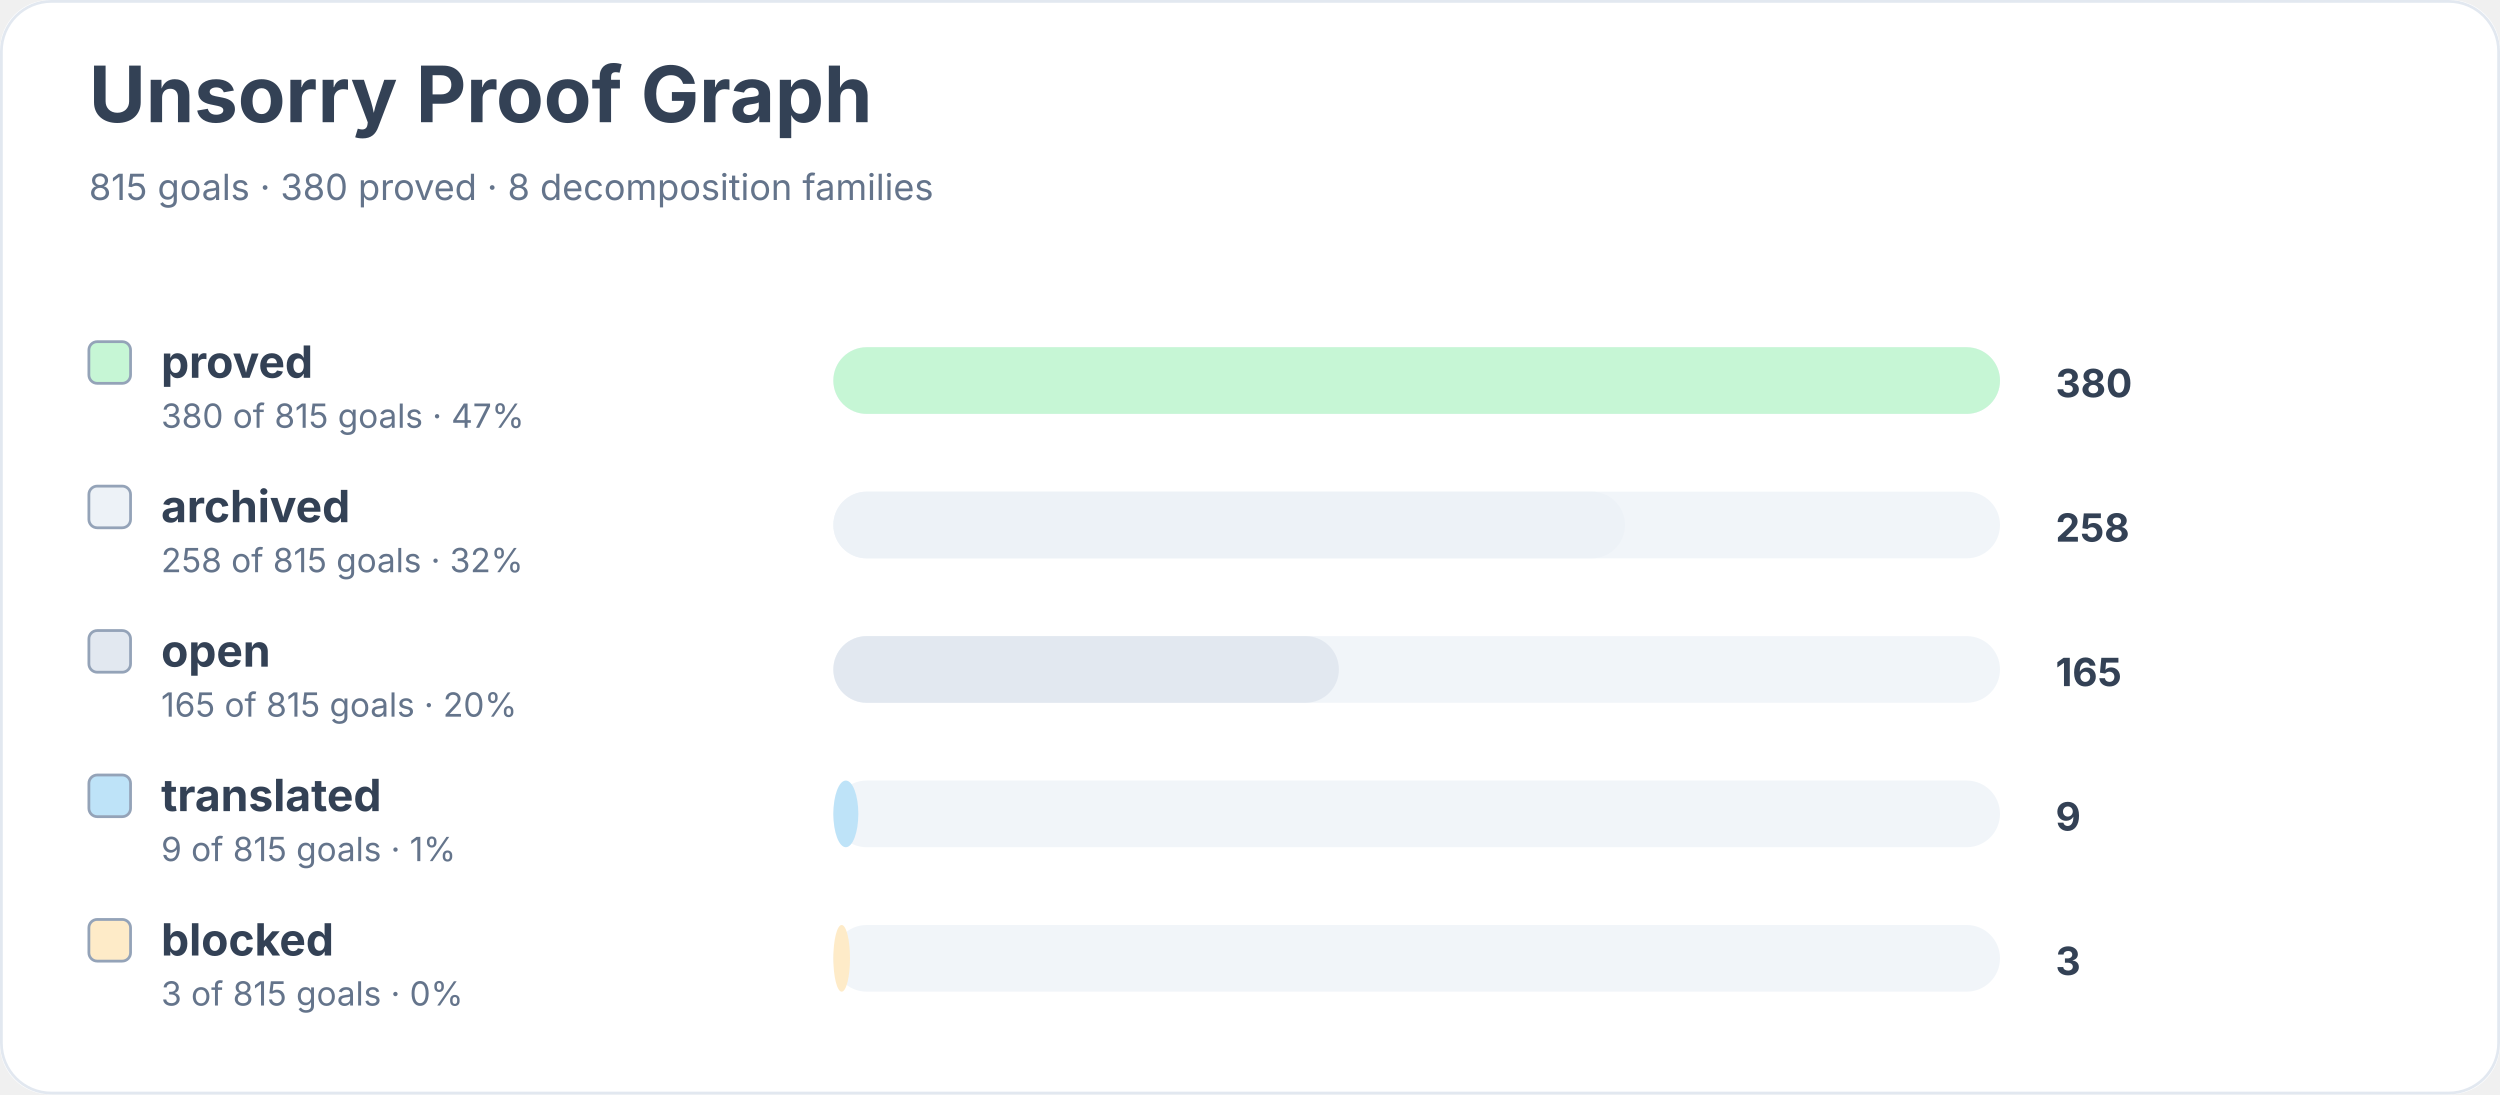
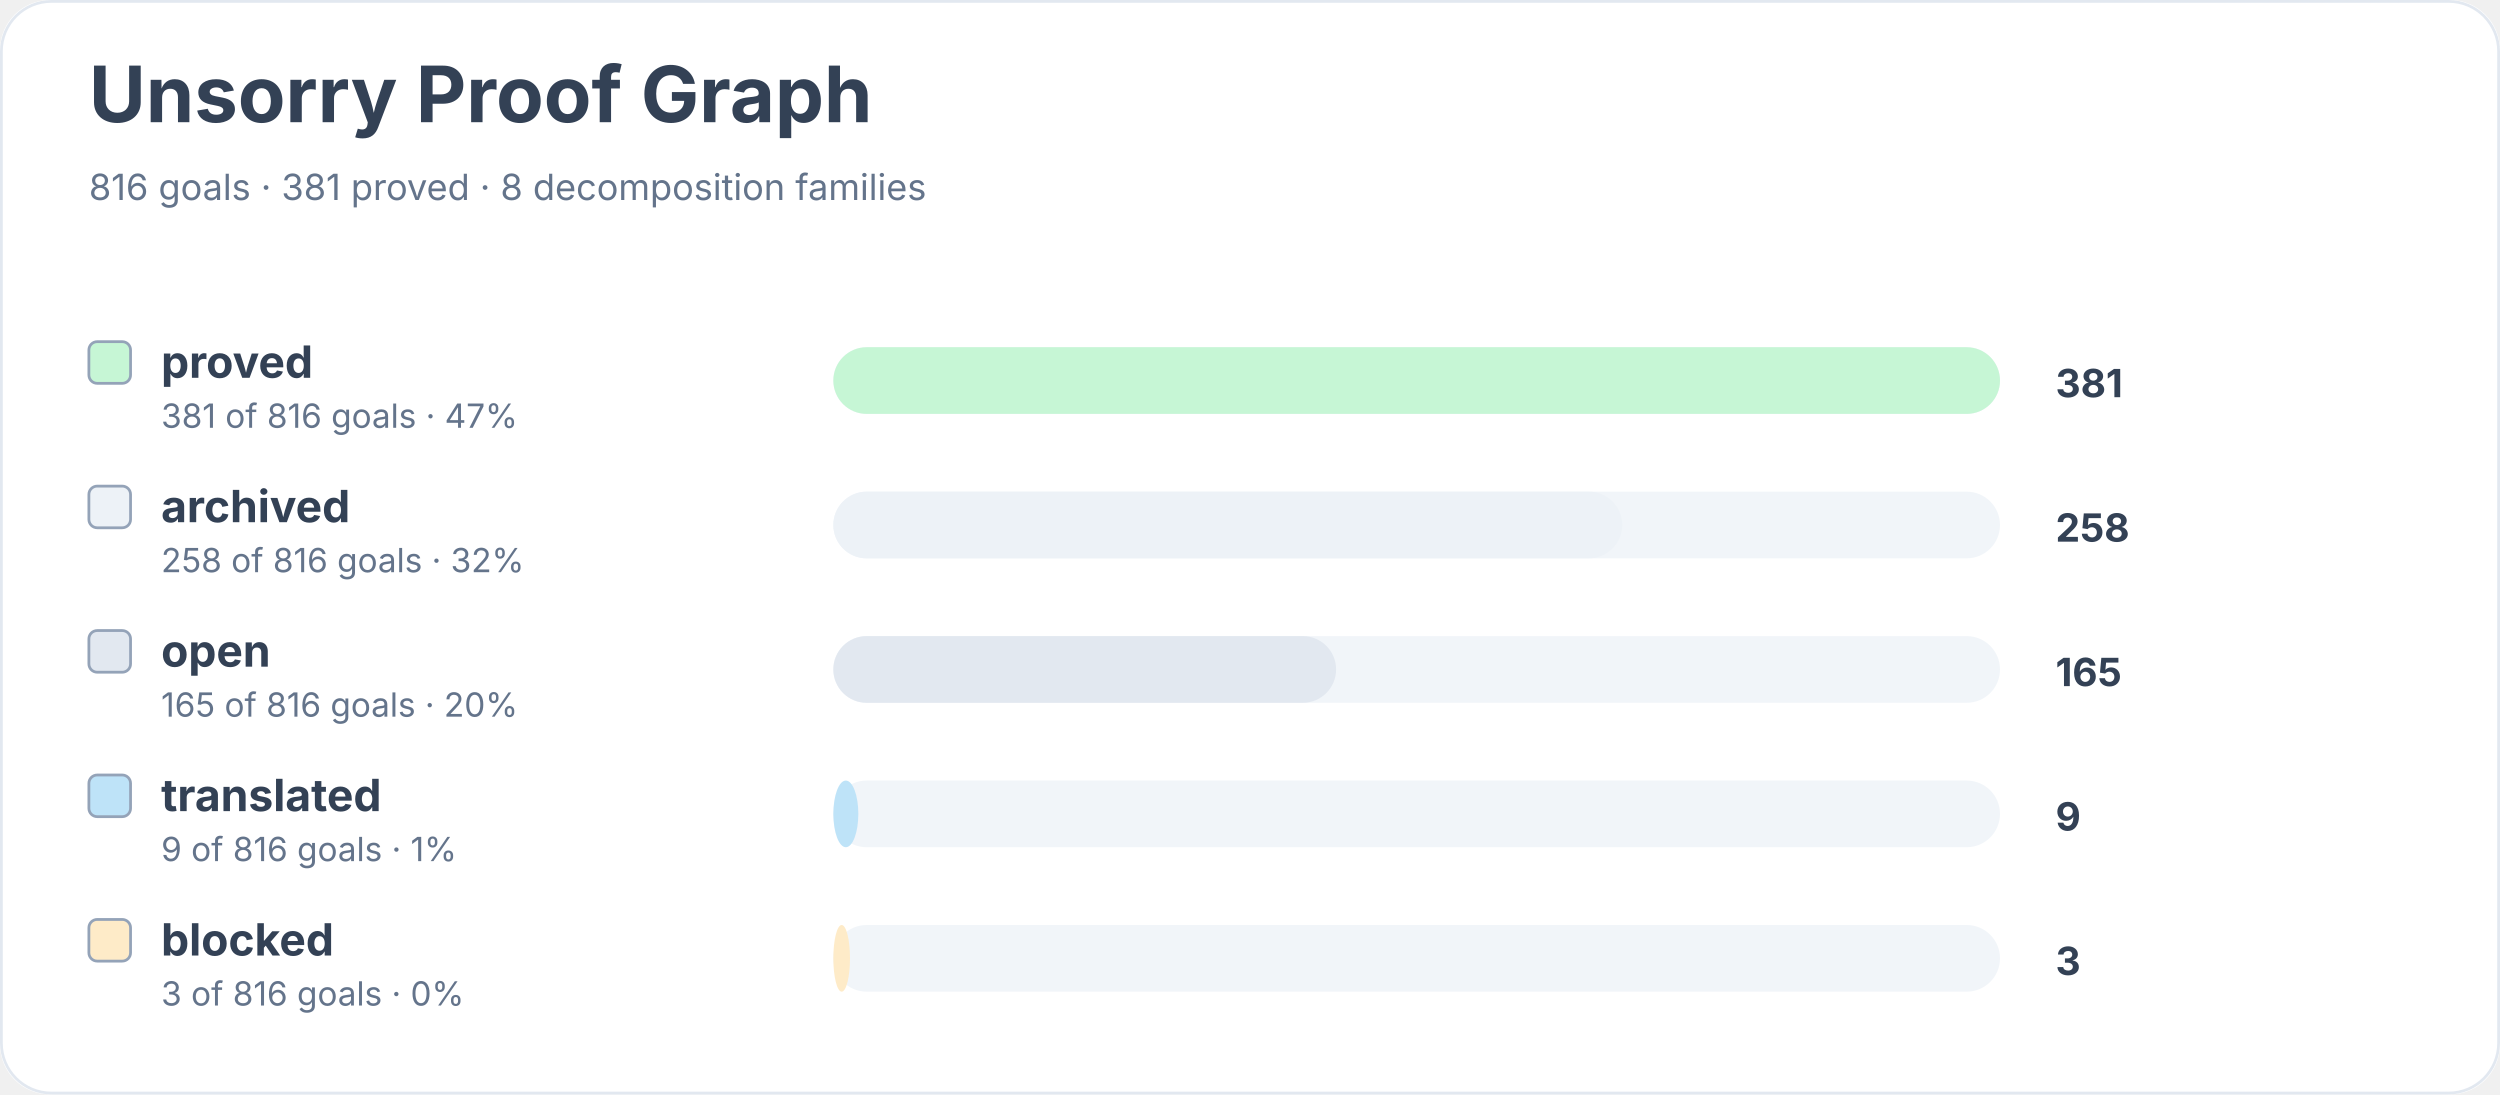
<svg xmlns="http://www.w3.org/2000/svg" width="900" height="394" viewBox="0 0 900 394" role="img" aria-labelledby="title desc">
  <rect width="900" height="100%" rx="18" fill="#ffffff" />
  <rect x="0.5" y="0.5" width="899" height="393" rx="18" fill="none" stroke="#e2e8f0" />
  <text x="32" y="44" font-family="Inter, system-ui, sans-serif" font-size="28" font-weight="700" fill="#334155">Unsorry Proof Graph</text>
-   <text x="32" y="72" font-family="Inter, system-ui, sans-serif" font-size="13" fill="#64748b">815 goals · 380 proved · 8 decomposition families</text>
+   <text x="32" y="72" font-family="Inter, system-ui, sans-serif" font-size="13" fill="#64748b">816 goals · 381 proved · 8 decomposition families</text>
  <rect x="32" y="123" width="15" height="15" rx="3" fill="#c6f6d5" stroke="#94a3b8" />
  <text x="58" y="136" font-family="Inter, system-ui, sans-serif" font-size="16" font-weight="650" fill="#334155">proved</text>
-   <text x="58" y="154" font-family="Inter, system-ui, sans-serif" font-size="12" fill="#64748b">380 of 815 goals · 47%</text>
+   <text x="58" y="154" font-family="Inter, system-ui, sans-serif" font-size="12" fill="#64748b">381 of 816 goals · 47%</text>
  <rect x="300" y="125" width="420" height="24" rx="12" fill="#f1f5f9" />
  <rect x="300" y="125" width="420" height="24" rx="12" fill="#c6f6d5" />
-   <text x="740" y="143" font-family="Inter, system-ui, sans-serif" font-size="14" font-weight="700" fill="#334155">380</text>
+   <text x="740" y="143" font-family="Inter, system-ui, sans-serif" font-size="14" font-weight="700" fill="#334155">381</text>
  <rect x="32" y="175" width="15" height="15" rx="3" fill="#edf2f7" stroke="#94a3b8" />
  <text x="58" y="188" font-family="Inter, system-ui, sans-serif" font-size="16" font-weight="650" fill="#334155">archived</text>
-   <text x="58" y="206" font-family="Inter, system-ui, sans-serif" font-size="12" fill="#64748b">258 of 815 goals · 32%</text>
+   <text x="58" y="206" font-family="Inter, system-ui, sans-serif" font-size="12" fill="#64748b">258 of 816 goals · 32%</text>
  <rect x="300" y="177" width="420" height="24" rx="12" fill="#f1f5f9" />
-   <rect x="300" y="177" width="285" height="24" rx="12" fill="#edf2f7" />
+   <rect x="300" y="177" width="284" height="24" rx="12" fill="#edf2f7" />
  <text x="740" y="195" font-family="Inter, system-ui, sans-serif" font-size="14" font-weight="700" fill="#334155">258</text>
  <rect x="32" y="227" width="15" height="15" rx="3" fill="#e2e8f0" stroke="#94a3b8" />
  <text x="58" y="240" font-family="Inter, system-ui, sans-serif" font-size="16" font-weight="650" fill="#334155">open</text>
-   <text x="58" y="258" font-family="Inter, system-ui, sans-serif" font-size="12" fill="#64748b">165 of 815 goals · 20%</text>
+   <text x="58" y="258" font-family="Inter, system-ui, sans-serif" font-size="12" fill="#64748b">165 of 816 goals · 20%</text>
  <rect x="300" y="229" width="420" height="24" rx="12" fill="#f1f5f9" />
-   <rect x="300" y="229" width="182" height="24" rx="12" fill="#e2e8f0" />
+   <rect x="300" y="229" width="181" height="24" rx="12" fill="#e2e8f0" />
  <text x="740" y="247" font-family="Inter, system-ui, sans-serif" font-size="14" font-weight="700" fill="#334155">165</text>
  <rect x="32" y="279" width="15" height="15" rx="3" fill="#bee3f8" stroke="#94a3b8" />
  <text x="58" y="292" font-family="Inter, system-ui, sans-serif" font-size="16" font-weight="650" fill="#334155">translated</text>
-   <text x="58" y="310" font-family="Inter, system-ui, sans-serif" font-size="12" fill="#64748b">9 of 815 goals · 1%</text>
+   <text x="58" y="310" font-family="Inter, system-ui, sans-serif" font-size="12" fill="#64748b">9 of 816 goals · 1%</text>
  <rect x="300" y="281" width="420" height="24" rx="12" fill="#f1f5f9" />
  <rect x="300" y="281" width="9" height="24" rx="12" fill="#bee3f8" />
  <text x="740" y="299" font-family="Inter, system-ui, sans-serif" font-size="14" font-weight="700" fill="#334155">9</text>
  <rect x="32" y="331" width="15" height="15" rx="3" fill="#feebc8" stroke="#94a3b8" />
  <text x="58" y="344" font-family="Inter, system-ui, sans-serif" font-size="16" font-weight="650" fill="#334155">blocked</text>
-   <text x="58" y="362" font-family="Inter, system-ui, sans-serif" font-size="12" fill="#64748b">3 of 815 goals · 0%</text>
+   <text x="58" y="362" font-family="Inter, system-ui, sans-serif" font-size="12" fill="#64748b">3 of 816 goals · 0%</text>
  <rect x="300" y="333" width="420" height="24" rx="12" fill="#f1f5f9" />
  <rect x="300" y="333" width="6" height="24" rx="12" fill="#feebc8" />
  <text x="740" y="351" font-family="Inter, system-ui, sans-serif" font-size="14" font-weight="700" fill="#334155">3</text>
</svg>
